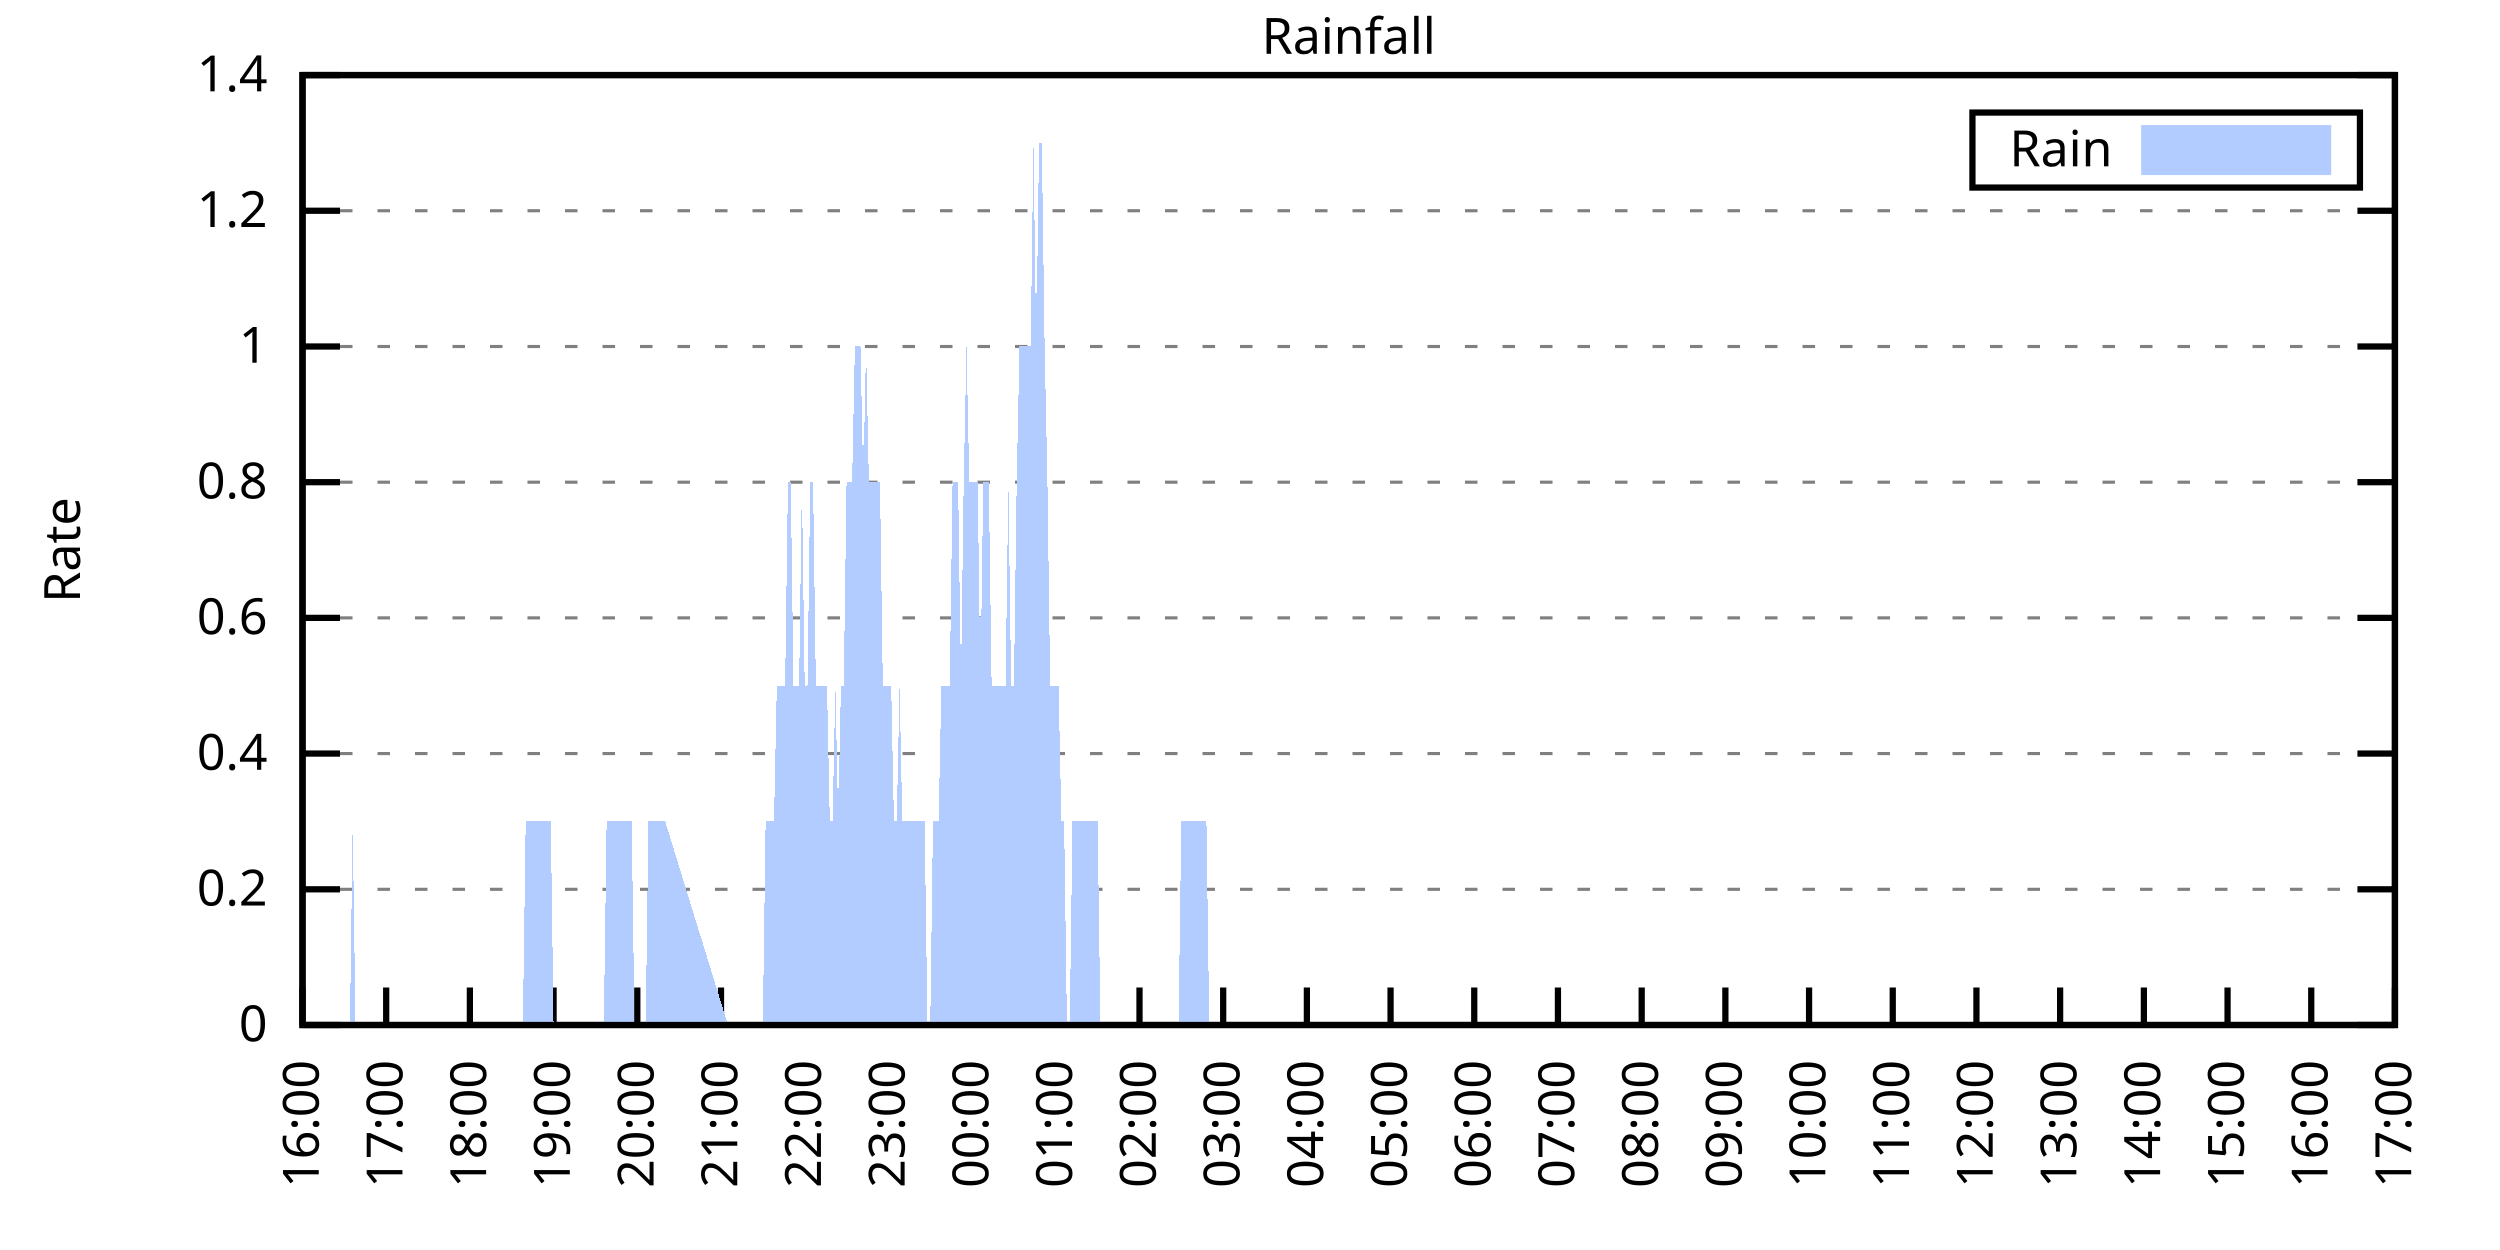
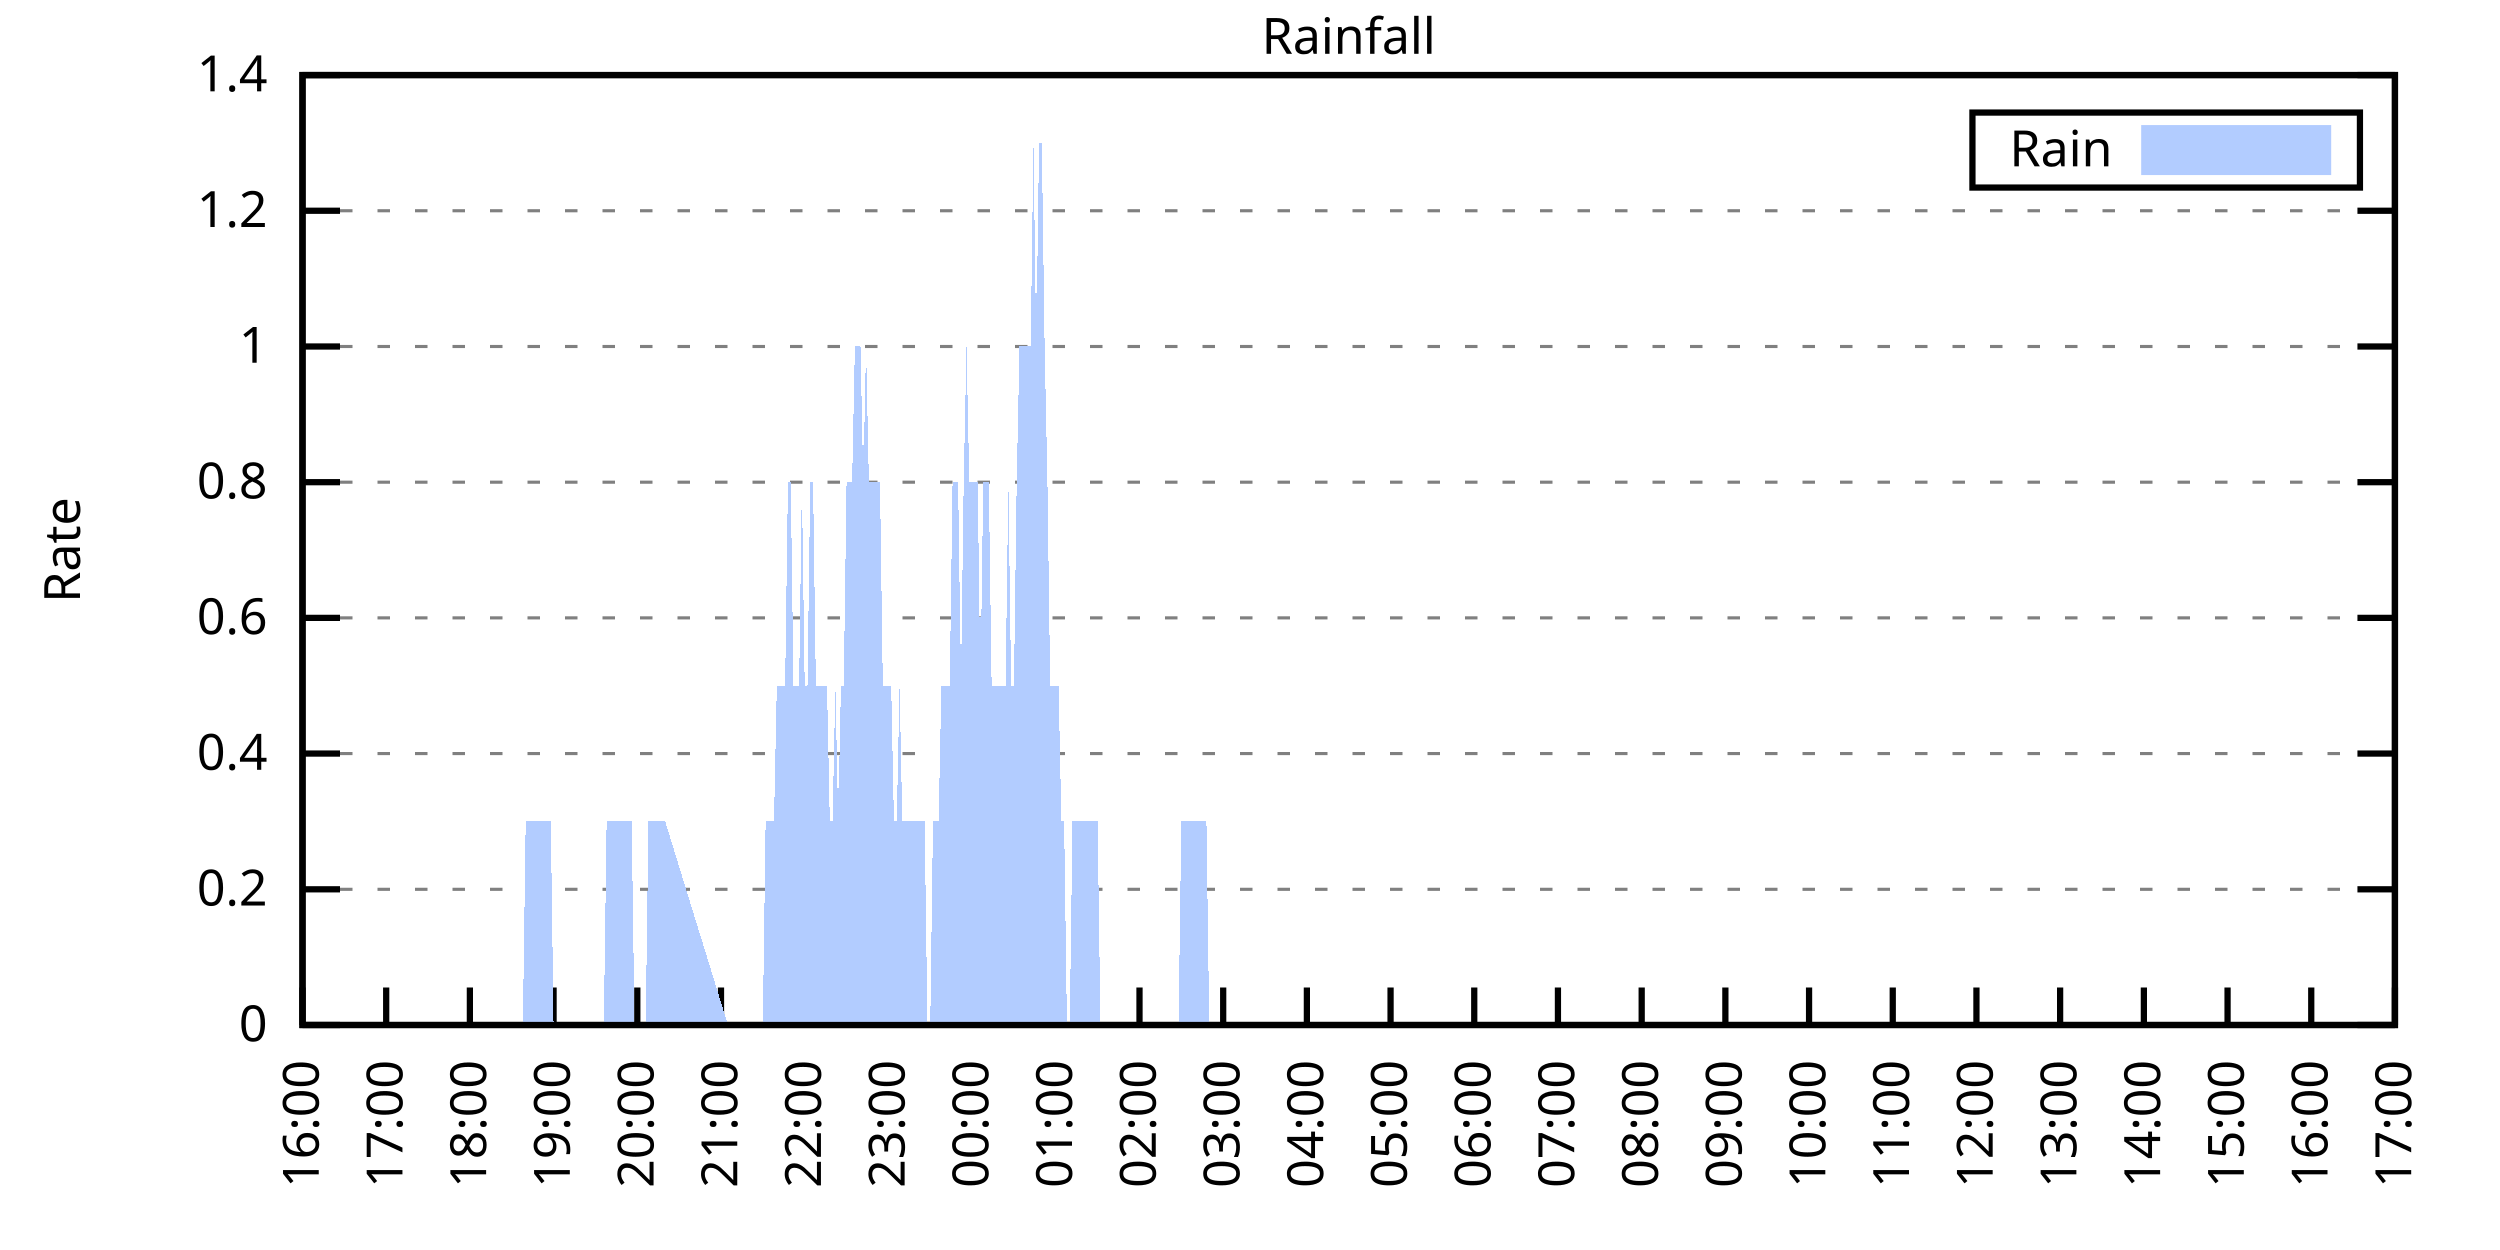
<svg xmlns="http://www.w3.org/2000/svg" xmlns:xlink="http://www.w3.org/1999/xlink" width="400" height="200" viewBox="0 0 400 200">
  <g id="gnuplot_canvas">
    <rect x="0" y="0" width="400" height="200" fill="none" />
    <defs>
      <circle id="gpDot" r="0.5" stroke-width="0.5" stroke="currentColor" />
      <path id="gpPt0" stroke-width="0.333" stroke="currentColor" d="M-1,0 h2 M0,-1 v2" />
      <path id="gpPt1" stroke-width="0.333" stroke="currentColor" d="M-1,-1 L1,1 M1,-1 L-1,1" />
      <path id="gpPt2" stroke-width="0.333" stroke="currentColor" d="M-1,0 L1,0 M0,-1 L0,1 M-1,-1 L1,1 M-1,1 L1,-1" />
      <rect id="gpPt3" stroke-width="0.333" stroke="currentColor" x="-1" y="-1" width="2" height="2" />
      <rect id="gpPt4" stroke-width="0.333" stroke="currentColor" fill="currentColor" x="-1" y="-1" width="2" height="2" />
      <circle id="gpPt5" stroke-width="0.333" stroke="currentColor" cx="0" cy="0" r="1" />
      <use xlink:href="#gpPt5" id="gpPt6" fill="currentColor" stroke="none" />
      <path id="gpPt7" stroke-width="0.333" stroke="currentColor" d="M0,-1.33 L-1.33,0.67 L1.33,0.67 z" />
      <use xlink:href="#gpPt7" id="gpPt8" fill="currentColor" stroke="none" />
      <use xlink:href="#gpPt7" id="gpPt9" stroke="currentColor" transform="rotate(180)" />
      <use xlink:href="#gpPt9" id="gpPt10" fill="currentColor" stroke="none" />
      <use xlink:href="#gpPt3" id="gpPt11" stroke="currentColor" transform="rotate(45)" />
      <use xlink:href="#gpPt11" id="gpPt12" fill="currentColor" stroke="none" />
      <path id="gpPt13" stroke-width="0.333" stroke="currentColor" d="M0,1.330 L1.265,0.411 L0.782,-1.067 L-0.782,-1.076 L-1.265,0.411 z" />
      <use xlink:href="#gpPt13" id="gpPt14" fill="currentColor" stroke="none" />
      <filter id="textbox" filterUnits="objectBoundingBox" x="0" y="0" height="1" width="1">
        <feFlood flood-color="white" flood-opacity="1" result="bgnd" />
        <feComposite in="SourceGraphic" in2="bgnd" operator="atop" />
      </filter>
      <filter id="greybox" filterUnits="objectBoundingBox" x="0" y="0" height="1" width="1">
        <feFlood flood-color="lightgrey" flood-opacity="1" result="grey" />
        <feComposite in="SourceGraphic" in2="grey" operator="atop" />
      </filter>
    </defs>
    <g fill="none" color="white" stroke="currentColor" stroke-width="1.00" stroke-linecap="butt" stroke-linejoin="miter">
</g>
    <g fill="none" color="black" stroke="currentColor" stroke-width="1.00" stroke-linecap="butt" stroke-linejoin="miter">
      <g stroke="none" shape-rendering="crispEdges">
        <polygon fill="rgb(255, 255, 255)" points="48.40,164.00 383.18,164.00 383.18,12.02 48.40,12.02 " />
      </g>
    </g>
    <g fill="none" color="black" stroke="currentColor" stroke-width="1.00" stroke-linecap="butt" stroke-linejoin="miter">
</g>
    <g fill="none" color="black" stroke="black" stroke-width="0.50" stroke-linecap="butt" stroke-linejoin="miter">
</g>
    <g fill="none" color="gray" stroke="currentColor" stroke-width="0.50" stroke-linecap="butt" stroke-linejoin="miter">
      <path stroke="gray" stroke-dasharray="2,4" class="gridline" d="M48.40,164.00 L383.19,164.00  " />
    </g>
    <g fill="none" color="gray" stroke="gray" stroke-width="1.00" stroke-linecap="butt" stroke-linejoin="miter">
</g>
    <g fill="none" color="black" stroke="currentColor" stroke-width="1.00" stroke-linecap="butt" stroke-linejoin="miter">
      <path stroke="black" d="M48.40,164.00 L54.40,164.00 M383.19,164.00 L377.19,164.00  " />
      <g transform="translate(42.80,166.60)" stroke="none" fill="black" font-family="Sans" font-size="8.00" text-anchor="end">
        <text>
          <tspan font-family="Sans"> 0</tspan>
        </text>
      </g>
    </g>
    <g fill="none" color="black" stroke="currentColor" stroke-width="1.00" stroke-linecap="butt" stroke-linejoin="miter">
</g>
    <g fill="none" color="black" stroke="black" stroke-width="0.50" stroke-linecap="butt" stroke-linejoin="miter">
</g>
    <g fill="none" color="gray" stroke="currentColor" stroke-width="0.50" stroke-linecap="butt" stroke-linejoin="miter">
      <path stroke="gray" stroke-dasharray="2,4" class="gridline" d="M48.40,142.29 L383.19,142.29  " />
    </g>
    <g fill="none" color="gray" stroke="gray" stroke-width="1.00" stroke-linecap="butt" stroke-linejoin="miter">
</g>
    <g fill="none" color="black" stroke="currentColor" stroke-width="1.00" stroke-linecap="butt" stroke-linejoin="miter">
      <path stroke="black" d="M48.40,142.29 L54.40,142.29 M383.19,142.29 L377.19,142.29  " />
      <g transform="translate(42.80,144.89)" stroke="none" fill="black" font-family="Sans" font-size="8.00" text-anchor="end">
        <text>
          <tspan font-family="Sans"> 0.2</tspan>
        </text>
      </g>
    </g>
    <g fill="none" color="black" stroke="currentColor" stroke-width="1.00" stroke-linecap="butt" stroke-linejoin="miter">
</g>
    <g fill="none" color="black" stroke="black" stroke-width="0.50" stroke-linecap="butt" stroke-linejoin="miter">
</g>
    <g fill="none" color="gray" stroke="currentColor" stroke-width="0.50" stroke-linecap="butt" stroke-linejoin="miter">
      <path stroke="gray" stroke-dasharray="2,4" class="gridline" d="M48.40,120.57 L383.19,120.57  " />
    </g>
    <g fill="none" color="gray" stroke="gray" stroke-width="1.00" stroke-linecap="butt" stroke-linejoin="miter">
</g>
    <g fill="none" color="black" stroke="currentColor" stroke-width="1.00" stroke-linecap="butt" stroke-linejoin="miter">
      <path stroke="black" d="M48.40,120.57 L54.40,120.57 M383.19,120.57 L377.19,120.57  " />
      <g transform="translate(42.80,123.17)" stroke="none" fill="black" font-family="Sans" font-size="8.00" text-anchor="end">
        <text>
          <tspan font-family="Sans"> 0.4</tspan>
        </text>
      </g>
    </g>
    <g fill="none" color="black" stroke="currentColor" stroke-width="1.00" stroke-linecap="butt" stroke-linejoin="miter">
</g>
    <g fill="none" color="black" stroke="black" stroke-width="0.50" stroke-linecap="butt" stroke-linejoin="miter">
</g>
    <g fill="none" color="gray" stroke="currentColor" stroke-width="0.50" stroke-linecap="butt" stroke-linejoin="miter">
      <path stroke="gray" stroke-dasharray="2,4" class="gridline" d="M48.40,98.86 L383.19,98.86  " />
    </g>
    <g fill="none" color="gray" stroke="gray" stroke-width="1.00" stroke-linecap="butt" stroke-linejoin="miter">
</g>
    <g fill="none" color="black" stroke="currentColor" stroke-width="1.00" stroke-linecap="butt" stroke-linejoin="miter">
      <path stroke="black" d="M48.40,98.86 L54.40,98.86 M383.19,98.86 L377.19,98.86  " />
      <g transform="translate(42.80,101.46)" stroke="none" fill="black" font-family="Sans" font-size="8.00" text-anchor="end">
        <text>
          <tspan font-family="Sans"> 0.6</tspan>
        </text>
      </g>
    </g>
    <g fill="none" color="black" stroke="currentColor" stroke-width="1.00" stroke-linecap="butt" stroke-linejoin="miter">
</g>
    <g fill="none" color="black" stroke="black" stroke-width="0.50" stroke-linecap="butt" stroke-linejoin="miter">
</g>
    <g fill="none" color="gray" stroke="currentColor" stroke-width="0.50" stroke-linecap="butt" stroke-linejoin="miter">
      <path stroke="gray" stroke-dasharray="2,4" class="gridline" d="M48.40,77.15 L383.19,77.15  " />
    </g>
    <g fill="none" color="gray" stroke="gray" stroke-width="1.00" stroke-linecap="butt" stroke-linejoin="miter">
</g>
    <g fill="none" color="black" stroke="currentColor" stroke-width="1.00" stroke-linecap="butt" stroke-linejoin="miter">
      <path stroke="black" d="M48.40,77.15 L54.40,77.15 M383.19,77.15 L377.19,77.15  " />
      <g transform="translate(42.80,79.75)" stroke="none" fill="black" font-family="Sans" font-size="8.00" text-anchor="end">
        <text>
          <tspan font-family="Sans"> 0.8</tspan>
        </text>
      </g>
    </g>
    <g fill="none" color="black" stroke="currentColor" stroke-width="1.00" stroke-linecap="butt" stroke-linejoin="miter">
</g>
    <g fill="none" color="black" stroke="black" stroke-width="0.50" stroke-linecap="butt" stroke-linejoin="miter">
</g>
    <g fill="none" color="gray" stroke="currentColor" stroke-width="0.50" stroke-linecap="butt" stroke-linejoin="miter">
      <path stroke="gray" stroke-dasharray="2,4" class="gridline" d="M48.40,55.44 L383.19,55.44  " />
    </g>
    <g fill="none" color="gray" stroke="gray" stroke-width="1.00" stroke-linecap="butt" stroke-linejoin="miter">
</g>
    <g fill="none" color="black" stroke="currentColor" stroke-width="1.00" stroke-linecap="butt" stroke-linejoin="miter">
      <path stroke="black" d="M48.40,55.44 L54.40,55.44 M383.19,55.44 L377.19,55.44  " />
      <g transform="translate(42.80,58.04)" stroke="none" fill="black" font-family="Sans" font-size="8.00" text-anchor="end">
        <text>
          <tspan font-family="Sans"> 1</tspan>
        </text>
      </g>
    </g>
    <g fill="none" color="black" stroke="currentColor" stroke-width="1.00" stroke-linecap="butt" stroke-linejoin="miter">
</g>
    <g fill="none" color="black" stroke="black" stroke-width="0.50" stroke-linecap="butt" stroke-linejoin="miter">
</g>
    <g fill="none" color="gray" stroke="currentColor" stroke-width="0.50" stroke-linecap="butt" stroke-linejoin="miter">
      <path stroke="gray" stroke-dasharray="2,4" class="gridline" d="M48.40,33.72 L383.19,33.72  " />
    </g>
    <g fill="none" color="gray" stroke="gray" stroke-width="1.00" stroke-linecap="butt" stroke-linejoin="miter">
</g>
    <g fill="none" color="black" stroke="currentColor" stroke-width="1.00" stroke-linecap="butt" stroke-linejoin="miter">
      <path stroke="black" d="M48.40,33.72 L54.40,33.72 M383.19,33.72 L377.19,33.72  " />
      <g transform="translate(42.80,36.32)" stroke="none" fill="black" font-family="Sans" font-size="8.00" text-anchor="end">
        <text>
          <tspan font-family="Sans"> 1.2</tspan>
        </text>
      </g>
    </g>
    <g fill="none" color="black" stroke="currentColor" stroke-width="1.00" stroke-linecap="butt" stroke-linejoin="miter">
</g>
    <g fill="none" color="black" stroke="black" stroke-width="0.50" stroke-linecap="butt" stroke-linejoin="miter">
</g>
    <g fill="none" color="gray" stroke="currentColor" stroke-width="0.50" stroke-linecap="butt" stroke-linejoin="miter">
      <path stroke="gray" stroke-dasharray="2,4" class="gridline" d="M48.40,12.01 L383.19,12.01  " />
    </g>
    <g fill="none" color="gray" stroke="gray" stroke-width="1.00" stroke-linecap="butt" stroke-linejoin="miter">
</g>
    <g fill="none" color="black" stroke="currentColor" stroke-width="1.00" stroke-linecap="butt" stroke-linejoin="miter">
      <path stroke="black" d="M48.40,12.01 L54.40,12.01 M383.19,12.01 L377.19,12.01  " />
      <g transform="translate(42.80,14.61)" stroke="none" fill="black" font-family="Sans" font-size="8.00" text-anchor="end">
        <text>
          <tspan font-family="Sans"> 1.4</tspan>
        </text>
      </g>
    </g>
    <g fill="none" color="black" stroke="currentColor" stroke-width="1.00" stroke-linecap="butt" stroke-linejoin="miter">
      <path stroke="black" d="M48.40,164.00 L48.40,158.00  " />
      <g transform="translate(51.00,169.60) rotate(270.00)" stroke="none" fill="black" font-family="Sans" font-size="8.00" text-anchor="end">
        <text>
          <tspan font-family="Sans">16:00</tspan>
        </text>
      </g>
    </g>
    <g fill="none" color="black" stroke="currentColor" stroke-width="1.00" stroke-linecap="butt" stroke-linejoin="miter">
      <path stroke="black" d="M61.79,164.00 L61.79,158.00  " />
      <g transform="translate(64.39,169.60) rotate(270.00)" stroke="none" fill="black" font-family="Sans" font-size="8.00" text-anchor="end">
        <text>
          <tspan font-family="Sans">17:00</tspan>
        </text>
      </g>
    </g>
    <g fill="none" color="black" stroke="currentColor" stroke-width="1.00" stroke-linecap="butt" stroke-linejoin="miter">
      <path stroke="black" d="M75.18,164.00 L75.18,158.00  " />
      <g transform="translate(77.78,169.60) rotate(270.00)" stroke="none" fill="black" font-family="Sans" font-size="8.00" text-anchor="end">
        <text>
          <tspan font-family="Sans">18:00</tspan>
        </text>
      </g>
    </g>
    <g fill="none" color="black" stroke="currentColor" stroke-width="1.00" stroke-linecap="butt" stroke-linejoin="miter">
      <path stroke="black" d="M88.57,164.00 L88.57,158.00  " />
      <g transform="translate(91.17,169.60) rotate(270.00)" stroke="none" fill="black" font-family="Sans" font-size="8.00" text-anchor="end">
        <text>
          <tspan font-family="Sans">19:00</tspan>
        </text>
      </g>
    </g>
    <g fill="none" color="black" stroke="currentColor" stroke-width="1.00" stroke-linecap="butt" stroke-linejoin="miter">
      <path stroke="black" d="M101.97,164.00 L101.97,158.00  " />
      <g transform="translate(104.57,169.60) rotate(270.00)" stroke="none" fill="black" font-family="Sans" font-size="8.00" text-anchor="end">
        <text>
          <tspan font-family="Sans">20:00</tspan>
        </text>
      </g>
    </g>
    <g fill="none" color="black" stroke="currentColor" stroke-width="1.00" stroke-linecap="butt" stroke-linejoin="miter">
      <path stroke="black" d="M115.36,164.00 L115.36,158.00  " />
      <g transform="translate(117.96,169.60) rotate(270.00)" stroke="none" fill="black" font-family="Sans" font-size="8.00" text-anchor="end">
        <text>
          <tspan font-family="Sans">21:00</tspan>
        </text>
      </g>
    </g>
    <g fill="none" color="black" stroke="currentColor" stroke-width="1.00" stroke-linecap="butt" stroke-linejoin="miter">
      <path stroke="black" d="M128.75,164.00 L128.75,158.00  " />
      <g transform="translate(131.35,169.60) rotate(270.00)" stroke="none" fill="black" font-family="Sans" font-size="8.00" text-anchor="end">
        <text>
          <tspan font-family="Sans">22:00</tspan>
        </text>
      </g>
    </g>
    <g fill="none" color="black" stroke="currentColor" stroke-width="1.00" stroke-linecap="butt" stroke-linejoin="miter">
      <path stroke="black" d="M142.14,164.00 L142.14,158.00  " />
      <g transform="translate(144.74,169.60) rotate(270.00)" stroke="none" fill="black" font-family="Sans" font-size="8.00" text-anchor="end">
        <text>
          <tspan font-family="Sans">23:00</tspan>
        </text>
      </g>
    </g>
    <g fill="none" color="black" stroke="currentColor" stroke-width="1.00" stroke-linecap="butt" stroke-linejoin="miter">
      <path stroke="black" d="M155.53,164.00 L155.53,158.00  " />
      <g transform="translate(158.13,169.60) rotate(270.00)" stroke="none" fill="black" font-family="Sans" font-size="8.00" text-anchor="end">
        <text>
          <tspan font-family="Sans">00:00</tspan>
        </text>
      </g>
    </g>
    <g fill="none" color="black" stroke="currentColor" stroke-width="1.00" stroke-linecap="butt" stroke-linejoin="miter">
      <path stroke="black" d="M168.92,164.00 L168.92,158.00  " />
      <g transform="translate(171.52,169.60) rotate(270.00)" stroke="none" fill="black" font-family="Sans" font-size="8.00" text-anchor="end">
        <text>
          <tspan font-family="Sans">01:00</tspan>
        </text>
      </g>
    </g>
    <g fill="none" color="black" stroke="currentColor" stroke-width="1.00" stroke-linecap="butt" stroke-linejoin="miter">
      <path stroke="black" d="M182.32,164.00 L182.32,158.00  " />
      <g transform="translate(184.92,169.60) rotate(270.00)" stroke="none" fill="black" font-family="Sans" font-size="8.00" text-anchor="end">
        <text>
          <tspan font-family="Sans">02:00</tspan>
        </text>
      </g>
    </g>
    <g fill="none" color="black" stroke="currentColor" stroke-width="1.00" stroke-linecap="butt" stroke-linejoin="miter">
      <path stroke="black" d="M195.71,164.00 L195.71,158.00  " />
      <g transform="translate(198.31,169.60) rotate(270.00)" stroke="none" fill="black" font-family="Sans" font-size="8.00" text-anchor="end">
        <text>
          <tspan font-family="Sans">03:00</tspan>
        </text>
      </g>
    </g>
    <g fill="none" color="black" stroke="currentColor" stroke-width="1.00" stroke-linecap="butt" stroke-linejoin="miter">
      <path stroke="black" d="M209.10,164.00 L209.10,158.00  " />
      <g transform="translate(211.70,169.60) rotate(270.00)" stroke="none" fill="black" font-family="Sans" font-size="8.00" text-anchor="end">
        <text>
          <tspan font-family="Sans">04:00</tspan>
        </text>
      </g>
    </g>
    <g fill="none" color="black" stroke="currentColor" stroke-width="1.00" stroke-linecap="butt" stroke-linejoin="miter">
      <path stroke="black" d="M222.49,164.00 L222.49,158.00  " />
      <g transform="translate(225.09,169.60) rotate(270.00)" stroke="none" fill="black" font-family="Sans" font-size="8.00" text-anchor="end">
        <text>
          <tspan font-family="Sans">05:00</tspan>
        </text>
      </g>
    </g>
    <g fill="none" color="black" stroke="currentColor" stroke-width="1.00" stroke-linecap="butt" stroke-linejoin="miter">
      <path stroke="black" d="M235.88,164.00 L235.88,158.00  " />
      <g transform="translate(238.48,169.60) rotate(270.00)" stroke="none" fill="black" font-family="Sans" font-size="8.00" text-anchor="end">
        <text>
          <tspan font-family="Sans">06:00</tspan>
        </text>
      </g>
    </g>
    <g fill="none" color="black" stroke="currentColor" stroke-width="1.00" stroke-linecap="butt" stroke-linejoin="miter">
      <path stroke="black" d="M249.27,164.00 L249.27,158.00  " />
      <g transform="translate(251.87,169.60) rotate(270.00)" stroke="none" fill="black" font-family="Sans" font-size="8.00" text-anchor="end">
        <text>
          <tspan font-family="Sans">07:00</tspan>
        </text>
      </g>
    </g>
    <g fill="none" color="black" stroke="currentColor" stroke-width="1.00" stroke-linecap="butt" stroke-linejoin="miter">
      <path stroke="black" d="M262.67,164.00 L262.67,158.00  " />
      <g transform="translate(265.27,169.60) rotate(270.00)" stroke="none" fill="black" font-family="Sans" font-size="8.00" text-anchor="end">
        <text>
          <tspan font-family="Sans">08:00</tspan>
        </text>
      </g>
    </g>
    <g fill="none" color="black" stroke="currentColor" stroke-width="1.00" stroke-linecap="butt" stroke-linejoin="miter">
      <path stroke="black" d="M276.06,164.00 L276.06,158.00  " />
      <g transform="translate(278.66,169.60) rotate(270.00)" stroke="none" fill="black" font-family="Sans" font-size="8.00" text-anchor="end">
        <text>
          <tspan font-family="Sans">09:00</tspan>
        </text>
      </g>
    </g>
    <g fill="none" color="black" stroke="currentColor" stroke-width="1.00" stroke-linecap="butt" stroke-linejoin="miter">
      <path stroke="black" d="M289.45,164.00 L289.45,158.00  " />
      <g transform="translate(292.05,169.60) rotate(270.00)" stroke="none" fill="black" font-family="Sans" font-size="8.00" text-anchor="end">
        <text>
          <tspan font-family="Sans">10:00</tspan>
        </text>
      </g>
    </g>
    <g fill="none" color="black" stroke="currentColor" stroke-width="1.00" stroke-linecap="butt" stroke-linejoin="miter">
      <path stroke="black" d="M302.84,164.00 L302.84,158.00  " />
      <g transform="translate(305.44,169.60) rotate(270.00)" stroke="none" fill="black" font-family="Sans" font-size="8.00" text-anchor="end">
        <text>
          <tspan font-family="Sans">11:00</tspan>
        </text>
      </g>
    </g>
    <g fill="none" color="black" stroke="currentColor" stroke-width="1.00" stroke-linecap="butt" stroke-linejoin="miter">
      <path stroke="black" d="M316.23,164.00 L316.23,158.00  " />
      <g transform="translate(318.83,169.60) rotate(270.00)" stroke="none" fill="black" font-family="Sans" font-size="8.00" text-anchor="end">
        <text>
          <tspan font-family="Sans">12:00</tspan>
        </text>
      </g>
    </g>
    <g fill="none" color="black" stroke="currentColor" stroke-width="1.00" stroke-linecap="butt" stroke-linejoin="miter">
      <path stroke="black" d="M329.62,164.00 L329.62,158.00  " />
      <g transform="translate(332.22,169.60) rotate(270.00)" stroke="none" fill="black" font-family="Sans" font-size="8.00" text-anchor="end">
        <text>
          <tspan font-family="Sans">13:00</tspan>
        </text>
      </g>
    </g>
    <g fill="none" color="black" stroke="currentColor" stroke-width="1.00" stroke-linecap="butt" stroke-linejoin="miter">
      <path stroke="black" d="M343.02,164.00 L343.02,158.00  " />
      <g transform="translate(345.62,169.60) rotate(270.00)" stroke="none" fill="black" font-family="Sans" font-size="8.00" text-anchor="end">
        <text>
          <tspan font-family="Sans">14:00</tspan>
        </text>
      </g>
    </g>
    <g fill="none" color="black" stroke="currentColor" stroke-width="1.00" stroke-linecap="butt" stroke-linejoin="miter">
      <path stroke="black" d="M356.41,164.00 L356.41,158.00  " />
      <g transform="translate(359.01,169.60) rotate(270.00)" stroke="none" fill="black" font-family="Sans" font-size="8.00" text-anchor="end">
        <text>
          <tspan font-family="Sans">15:00</tspan>
        </text>
      </g>
    </g>
    <g fill="none" color="black" stroke="currentColor" stroke-width="1.00" stroke-linecap="butt" stroke-linejoin="miter">
      <path stroke="black" d="M369.80,164.00 L369.80,158.00  " />
      <g transform="translate(372.40,169.60) rotate(270.00)" stroke="none" fill="black" font-family="Sans" font-size="8.00" text-anchor="end">
        <text>
          <tspan font-family="Sans">16:00</tspan>
        </text>
      </g>
    </g>
    <g fill="none" color="black" stroke="currentColor" stroke-width="1.00" stroke-linecap="butt" stroke-linejoin="miter">
      <path stroke="black" d="M383.19,164.00 L383.19,158.00  " />
      <g transform="translate(385.79,169.60) rotate(270.00)" stroke="none" fill="black" font-family="Sans" font-size="8.00" text-anchor="end">
        <text>
          <tspan font-family="Sans">17:00</tspan>
        </text>
      </g>
    </g>
    <g fill="none" color="black" stroke="currentColor" stroke-width="1.00" stroke-linecap="butt" stroke-linejoin="miter">
</g>
    <g fill="none" color="black" stroke="currentColor" stroke-width="1.00" stroke-linecap="butt" stroke-linejoin="miter">
      <path stroke="black" d="M48.40,12.01 L48.40,164.00 L383.19,164.00 L383.19,12.01 L48.40,12.01 Z  " />
    </g>
    <g fill="none" color="black" stroke="currentColor" stroke-width="1.00" stroke-linecap="butt" stroke-linejoin="miter">
</g>
    <g fill="none" color="black" stroke="currentColor" stroke-width="1.00" stroke-linecap="butt" stroke-linejoin="miter">
      <path stroke="black" d="M315.59,30.01 L315.59,18.01 L377.59,18.01 L377.59,30.01 L315.59,30.01 Z  " />
    </g>
    <g id="Rainfall_plot_1">
      <g fill="none" color="white" stroke="black" stroke-width="2.00" stroke-linecap="butt" stroke-linejoin="miter">
</g>
      <g fill="none" color="black" stroke="currentColor" stroke-width="2.00" stroke-linecap="butt" stroke-linejoin="miter">
        <g transform="translate(337.99,26.61)" stroke="none" fill="black" font-family="Sans" font-size="8.00" text-anchor="end">
          <text>
            <tspan font-family="Sans">Rain</tspan>
          </text>
        </g>
      </g>
      <g fill="none" color="black" stroke="currentColor" stroke-width="2.00" stroke-linecap="butt" stroke-linejoin="miter">
        <g stroke="none" shape-rendering="crispEdges">
          <polygon fill="rgb(178, 204, 255)" points="343.59,27.01 371.99,27.01 371.99,21.01 343.59,21.01 " />
        </g>
        <path stroke="rgb(178, 204, 255)" d="M343.59,27.01 L371.99,27.01 L371.99,21.01 L343.59,21.01 L343.59,27.01 Z  " />
      </g>
      <g fill="none" color="black" stroke="currentColor" stroke-width="2.00" stroke-linecap="butt" stroke-linejoin="miter">
        <g stroke="none" shape-rendering="crispEdges">
-           <polygon fill="rgb(178, 204, 255)" points="51.97,164.00 52.42,164.00 52.86,164.00 53.31,164.00 53.76,164.00 54.20,164.00 54.65,164.00 54.87,164.00 55.10,164.00 55.54,164.00 55.99,164.00 56.43,131.43 56.88,164.00 57.33,164.00 57.77,164.00 58.22,164.00 58.67,164.00 59.11,164.00 59.56,164.00 60.01,164.00 60.45,164.00 60.90,164.00 61.35,164.00 61.79,164.00 62.24,164.00 62.68,164.00 63.13,164.00 63.58,164.00 64.02,164.00 64.47,164.00 64.92,164.00 65.36,164.00 65.81,164.00 66.26,164.00 66.70,164.00 67.15,164.00 67.59,164.00 68.04,164.00 68.49,164.00 68.93,164.00 69.38,164.00 69.83,164.00 70.27,164.00 70.72,164.00 71.17,164.00 71.61,164.00 72.06,164.00 72.50,164.00 72.95,164.00 73.40,164.00 73.84,164.00 74.29,164.00 74.74,164.00 75.18,164.00 75.63,164.00 76.08,164.00 76.52,164.00 76.97,164.00 77.42,164.00 77.86,164.00 78.31,164.00 78.75,164.00 79.20,164.00 79.65,164.00 80.09,164.00 80.54,164.00 80.99,164.00 81.43,164.00 81.88,164.00 82.33,164.00 82.77,164.00 83.22,164.00 83.66,164.00 84.11,131.43 84.56,131.43 85.00,131.43 85.45,131.43 85.90,131.43 86.34,131.43 86.79,131.43 87.24,131.43 87.68,131.43 88.13,131.43 88.57,164.00 89.02,164.00 89.47,164.00 89.91,164.00 90.36,164.00 90.81,164.00 91.25,164.00 91.70,164.00 92.15,164.00 92.59,164.00 93.04,164.00 93.49,164.00 93.93,164.00 94.38,164.00 94.82,164.00 95.27,164.00 95.72,164.00 96.16,164.00 96.61,164.00 97.06,131.43 97.50,131.43 97.95,131.43 98.40,131.43 98.84,131.43 99.29,131.43 99.73,131.43 100.18,131.43 100.63,131.43 101.07,131.43 101.52,164.00 101.97,164.00 102.41,164.00 102.86,164.00 103.31,164.00 103.75,131.43 104.20,131.43 104.64,131.43 105.09,131.43 105.54,131.43 105.98,131.43 106.43,131.43 116.47,164.00 116.70,164.00 117.14,164.00 117.59,164.00 118.04,164.00 118.48,164.00 118.93,164.00 119.38,164.00 119.82,164.00 120.27,164.00 120.71,164.00 121.16,164.00 121.61,164.00 122.05,164.00 122.50,131.43 122.95,131.43 123.39,131.43 123.84,131.43 124.29,109.72 124.73,109.72 125.18,109.72 125.62,109.72 126.07,77.15 126.52,77.15 126.96,109.72 127.41,109.72 127.86,109.72 128.30,77.15 128.75,109.72 129.20,109.72 129.64,77.15 130.09,77.15 130.54,109.72 130.98,109.72 131.43,109.72 131.87,109.72 132.32,109.72 132.77,131.43 133.21,131.43 133.66,109.72 134.11,131.43 134.55,109.72 135.00,109.72 135.45,77.15 135.89,77.15 136.34,77.15 136.78,55.44 137.23,55.44 137.68,55.44 138.12,77.15 138.57,55.44 139.02,77.15 139.46,77.15 139.91,77.15 140.36,77.15 140.80,77.15 141.25,109.72 141.69,109.72 142.14,109.72 142.59,109.72 143.03,131.43 143.48,131.43 143.93,109.72 144.37,131.43 144.82,131.43 145.27,131.43 145.71,131.43 146.16,131.43 146.61,131.43 147.05,131.43 147.50,131.43 147.94,131.43 148.39,164.00 148.84,164.00 149.28,131.43 149.73,131.43 150.18,131.43 150.62,109.72 151.07,109.72 151.52,109.72 151.96,109.72 152.41,77.15 152.85,77.15 153.30,77.15 153.75,109.72 154.19,77.15 154.64,55.44 155.09,77.15 155.53,77.15 155.98,77.15 156.43,77.15 156.87,109.72 157.32,77.15 157.76,77.15 158.21,77.15 158.66,109.72 159.10,109.72 159.55,109.72 160.00,109.72 160.44,109.72 160.89,109.72 161.34,77.15 161.78,109.72 162.23,109.72 162.67,77.15 163.12,55.44 163.57,55.44 164.01,55.44 164.46,55.44 164.91,55.44 165.35,22.87 165.80,55.44 166.25,22.87 166.69,22.87 167.14,55.44 167.59,77.15 168.03,109.72 168.48,109.72 168.92,109.72 169.37,109.72 169.82,131.43 170.26,131.43 170.71,164.00 171.16,164.00 171.60,131.43 172.05,131.43 172.50,131.43 172.94,131.43 173.39,131.43 173.83,131.43 174.28,131.43 174.73,131.43 175.17,131.43 175.62,131.43 176.07,164.00 176.51,164.00 176.96,164.00 177.41,164.00 177.85,164.00 178.30,164.00 178.74,164.00 179.19,164.00 179.64,164.00 180.08,164.00 180.53,164.00 180.98,164.00 181.42,164.00 181.87,164.00 182.32,164.00 182.76,164.00 183.21,164.00 183.66,164.00 184.10,164.00 184.55,164.00 184.99,164.00 185.44,164.00 185.89,164.00 186.33,164.00 186.78,164.00 187.23,164.00 187.67,164.00 188.12,164.00 188.57,164.00 189.01,131.43 189.46,131.43 189.90,131.43 190.35,131.43 190.80,131.43 191.24,131.43 191.69,131.43 192.14,131.43 192.58,131.43 193.03,131.43 193.48,164.00 193.92,164.00 194.37,164.00 194.81,164.00 195.26,164.00 195.71,164.00 196.15,164.00 196.60,164.00 197.05,164.00 197.49,164.00 197.94,164.00 198.39,164.00 198.83,164.00 199.28,164.00 199.73,164.00 200.17,164.00 200.62,164.00 201.06,164.00 201.51,164.00 201.96,164.00 202.40,164.00 202.85,164.00 203.30,164.00 203.74,164.00 204.19,164.00 204.64,164.00 205.08,164.00 205.53,164.00 205.97,164.00 206.42,164.00 206.87,164.00 207.31,164.00 207.76,164.00 208.21,164.00 208.65,164.00 209.10,164.00 209.55,164.00 209.99,164.00 210.44,164.00 210.88,164.00 211.33,164.00 211.78,164.00 212.22,164.00 212.67,164.00 213.12,164.00 213.56,164.00 214.01,164.00 214.46,164.00 214.90,164.00 215.35,164.00 215.80,164.00 216.24,164.00 216.69,164.00 217.13,164.00 217.58,164.00 218.03,164.00 218.47,164.00 218.92,164.00 219.37,164.00 219.81,164.00 220.26,164.00 220.71,164.00 221.15,164.00 221.60,164.00 222.04,164.00 222.49,164.00 222.94,164.00 223.38,164.00 223.83,164.00 224.28,164.00 224.72,164.00 225.17,164.00 225.62,164.00 226.06,164.00 226.51,164.00 226.95,164.00 227.40,164.00 227.85,164.00 228.29,164.00 228.74,164.00 229.19,164.00 229.63,164.00 230.08,164.00 230.53,164.00 230.97,164.00 231.42,164.00 231.86,164.00 232.31,164.00 232.76,164.00 233.20,164.00 233.65,164.00 234.10,164.00 234.54,164.00 234.99,164.00 235.44,164.00 235.88,164.00 236.33,164.00 236.78,164.00 237.22,164.00 237.67,164.00 238.11,164.00 238.56,164.00 239.01,164.00 239.45,164.00 239.90,164.00 240.35,164.00 240.79,164.00 241.24,164.00 241.69,164.00 242.13,164.00 242.58,164.00 243.02,164.00 243.47,164.00 243.92,164.00 244.36,164.00 244.81,164.00 245.26,164.00 245.70,164.00 246.15,164.00 246.60,164.00 247.04,164.00 247.49,164.00 247.93,164.00 248.38,164.00 248.83,164.00 249.27,164.00 249.72,164.00 250.17,164.00 250.61,164.00 251.06,164.00 251.51,164.00 251.95,164.00 252.40,164.00 252.85,164.00 253.29,164.00 253.74,164.00 254.18,164.00 254.63,164.00 255.08,164.00 255.52,164.00 255.97,164.00 256.42,164.00 256.86,164.00 257.31,164.00 257.76,164.00 258.20,164.00 258.65,164.00 259.09,164.00 259.54,164.00 259.99,164.00 260.43,164.00 260.88,164.00 261.33,164.00 261.77,164.00 262.22,164.00 262.67,164.00 263.11,164.00 263.56,164.00 264.00,164.00 264.45,164.00 264.90,164.00 265.34,164.00 265.79,164.00 266.24,164.00 266.68,164.00 267.13,164.00 267.58,164.00 268.02,164.00 268.47,164.00 268.92,164.00 269.36,164.00 269.81,164.00 270.25,164.00 270.70,164.00 271.15,164.00 271.59,164.00 272.04,164.00 272.49,164.00 272.93,164.00 273.38,164.00 273.83,164.00 274.27,164.00 274.72,164.00 275.16,164.00 275.61,164.00 276.06,164.00 276.50,164.00 276.95,164.00 277.40,164.00 277.84,164.00 278.29,164.00 278.74,164.00 279.18,164.00 279.63,164.00 280.07,164.00 280.52,164.00 280.97,164.00 281.41,164.00 281.86,164.00 282.31,164.00 282.75,164.00 283.20,164.00 283.65,164.00 284.09,164.00 284.54,164.00 284.98,164.00 285.43,164.00 285.88,164.00 286.32,164.00 286.77,164.00 287.22,164.00 287.66,164.00 288.11,164.00 288.56,164.00 289.00,164.00 289.45,164.00 289.90,164.00 290.34,164.00 290.79,164.00 291.23,164.00 291.68,164.00 292.13,164.00 292.57,164.00 293.02,164.00 293.47,164.00 293.91,164.00 294.36,164.00 294.81,164.00 295.25,164.00 295.70,164.00 296.14,164.00 296.59,164.00 297.04,164.00 297.48,164.00 297.93,164.00 298.38,164.00 298.82,164.00 299.27,164.00 299.72,164.00 300.16,164.00 300.61,164.00 301.05,164.00 301.50,164.00 301.95,164.00 302.39,164.00 302.84,164.00 303.29,164.00 303.73,164.00 304.18,164.00 304.63,164.00 305.07,164.00 305.52,164.00 305.97,164.00 306.41,164.00 306.86,164.00 307.30,164.00 307.75,164.00 308.20,164.00 308.64,164.00 309.09,164.00 309.54,164.00 309.98,164.00 310.43,164.00 310.88,164.00 311.32,164.00 311.77,164.00 312.21,164.00 312.66,164.00 313.11,164.00 313.55,164.00 314.00,164.00 314.45,164.00 314.89,164.00 315.34,164.00 315.79,164.00 316.23,164.00 316.68,164.00 317.12,164.00 317.57,164.00 318.02,164.00 318.46,164.00 318.91,164.00 319.36,164.00 319.80,164.00 320.25,164.00 320.70,164.00 321.14,164.00 321.59,164.00 322.04,164.00 322.48,164.00 322.93,164.00 323.37,164.00 323.82,164.00 324.27,164.00 324.71,164.00 325.16,164.00 325.61,164.00 326.05,164.00 326.50,164.00 326.95,164.00 327.39,164.00 327.84,164.00 328.28,164.00 328.73,164.00 329.18,164.00 329.62,164.00 330.07,164.00 330.52,164.00 330.96,164.00 331.41,164.00 331.86,164.00 332.30,164.00 332.75,164.00 333.19,164.00 333.64,164.00 334.09,164.00 334.53,164.00 334.98,164.00 335.43,164.00 335.87,164.00 336.32,164.00 336.77,164.00 337.21,164.00 337.66,164.00 338.10,164.00 338.55,164.00 339.00,164.00 339.44,164.00 339.89,164.00 340.34,164.00 340.78,164.00 341.23,164.00 341.68,164.00 342.12,164.00 342.57,164.00 343.02,164.00 343.46,164.00 343.91,164.00 344.35,164.00 344.80,164.00 345.25,164.00 345.69,164.00 346.14,164.00 346.59,164.00 347.03,164.00 347.48,164.00 347.93,164.00 348.37,164.00 348.82,164.00 349.26,164.00 349.71,164.00 350.16,164.00 350.60,164.00 351.05,164.00 351.50,164.00 351.94,164.00 352.39,164.00 352.84,164.00 353.28,164.00 353.73,164.00 354.17,164.00 354.62,164.00 355.07,164.00 355.51,164.00 355.96,164.00 356.41,164.00 356.85,164.00 357.30,164.00 357.75,164.00 358.19,164.00 358.64,164.00 359.09,164.00 359.53,164.00 359.98,164.00 360.42,164.00 360.87,164.00 361.32,164.00 361.76,164.00 362.21,164.00 362.66,164.00 363.10,164.00 363.55,164.00 364.00,164.00 364.44,164.00 364.89,164.00 365.33,164.00 365.78,164.00 366.23,164.00 366.67,164.00 367.12,164.00 367.57,164.00 368.01,164.00 368.46,164.00 368.91,164.00 369.35,164.00 369.80,164.00 370.24,164.00 370.69,164.00 371.14,164.00 371.58,164.00 372.03,164.00 372.48,164.00 372.92,164.00 372.92,164.00 51.97,164.00 " />
+           <polygon fill="rgb(178, 204, 255)" points="55.54,164.00 55.99,164.00 56.43,164.00 56.88,164.00 57.33,164.00 57.77,164.00 58.22,164.00 58.67,164.00 59.11,164.00 59.56,164.00 60.01,164.00 60.45,164.00 60.90,164.00 61.35,164.00 61.79,164.00 62.24,164.00 62.68,164.00 63.13,164.00 63.58,164.00 64.02,164.00 64.47,164.00 64.92,164.00 65.36,164.00 65.81,164.00 66.26,164.00 66.70,164.00 67.15,164.00 67.59,164.00 68.04,164.00 68.49,164.00 68.93,164.00 69.38,164.00 69.83,164.00 70.27,164.00 70.72,164.00 71.17,164.00 71.61,164.00 72.06,164.00 72.50,164.00 72.95,164.00 73.40,164.00 73.84,164.00 74.29,164.00 74.74,164.00 75.18,164.00 75.63,164.00 76.08,164.00 76.52,164.00 76.97,164.00 77.42,164.00 77.86,164.00 78.31,164.00 78.75,164.00 79.20,164.00 79.65,164.00 80.09,164.00 80.54,164.00 80.99,164.00 81.43,164.00 81.88,164.00 82.33,164.00 82.77,164.00 83.22,164.00 83.66,164.00 84.11,131.43 84.56,131.43 85.00,131.43 85.45,131.43 85.90,131.43 86.34,131.43 86.79,131.43 87.24,131.43 87.68,131.43 88.13,131.43 88.57,164.00 89.02,164.00 89.47,164.00 89.91,164.00 90.36,164.00 90.81,164.00 91.25,164.00 91.70,164.00 92.15,164.00 92.59,164.00 93.04,164.00 93.49,164.00 93.93,164.00 94.38,164.00 94.82,164.00 95.27,164.00 95.72,164.00 96.16,164.00 96.61,164.00 97.06,131.43 97.50,131.43 97.95,131.43 98.40,131.43 98.84,131.43 99.29,131.43 99.73,131.43 100.18,131.43 100.63,131.43 101.07,131.43 101.52,164.00 101.97,164.00 102.41,164.00 102.86,164.00 103.31,164.00 103.75,131.43 104.20,131.43 104.64,131.43 105.09,131.43 105.54,131.43 105.98,131.43 106.43,131.43 116.47,164.00 116.70,164.00 117.14,164.00 117.59,164.00 118.04,164.00 118.48,164.00 118.93,164.00 119.38,164.00 119.82,164.00 120.27,164.00 120.71,164.00 121.16,164.00 121.61,164.00 122.05,164.00 122.50,131.43 122.95,131.43 123.39,131.43 123.84,131.43 124.29,109.72 124.73,109.72 125.18,109.72 125.62,109.72 126.07,77.15 126.52,77.15 126.96,109.72 127.41,109.72 127.86,109.72 128.30,77.15 128.75,109.72 129.20,109.72 129.64,77.15 130.09,77.15 130.54,109.72 130.98,109.72 131.43,109.72 131.87,109.72 132.32,109.72 132.77,131.43 133.21,131.43 133.66,109.72 134.11,131.43 134.55,109.72 135.00,109.72 135.45,77.15 135.89,77.15 136.34,77.15 136.78,55.44 137.23,55.44 137.68,55.44 138.12,77.15 138.57,55.44 139.02,77.15 139.46,77.15 139.91,77.15 140.36,77.15 140.80,77.15 141.25,109.72 141.69,109.72 142.14,109.72 142.59,109.72 143.03,131.43 143.48,131.43 143.93,109.72 144.37,131.43 144.82,131.43 145.27,131.43 145.71,131.43 146.16,131.43 146.61,131.43 147.05,131.43 147.50,131.43 147.94,131.43 148.39,164.00 148.84,164.00 149.28,131.43 149.73,131.43 150.18,131.43 150.62,109.72 151.07,109.72 151.52,109.72 151.96,109.72 152.41,77.15 152.85,77.15 153.30,77.15 153.75,109.72 154.19,77.15 154.64,55.44 155.09,77.15 155.53,77.15 155.98,77.15 156.43,77.15 156.87,109.72 157.32,77.15 157.76,77.15 158.21,77.15 158.66,109.72 159.10,109.72 159.55,109.72 160.00,109.72 160.44,109.72 160.89,109.72 161.34,77.15 161.78,109.72 162.23,109.72 162.67,77.15 163.12,55.44 163.57,55.44 164.01,55.44 164.46,55.44 164.91,55.44 165.35,22.87 165.80,55.44 166.25,22.87 166.69,22.87 167.14,55.44 167.59,77.15 168.03,109.72 168.48,109.72 168.92,109.72 169.37,109.72 169.82,131.43 170.26,131.43 170.71,164.00 171.16,164.00 171.60,131.43 172.05,131.43 172.50,131.43 172.94,131.43 173.39,131.43 173.83,131.43 174.28,131.43 174.73,131.43 175.17,131.43 175.62,131.43 176.07,164.00 176.51,164.00 176.96,164.00 177.41,164.00 177.85,164.00 178.30,164.00 178.74,164.00 179.19,164.00 179.64,164.00 180.08,164.00 180.53,164.00 180.98,164.00 181.42,164.00 181.87,164.00 182.32,164.00 182.76,164.00 183.21,164.00 183.66,164.00 184.10,164.00 184.55,164.00 184.99,164.00 185.44,164.00 185.89,164.00 186.33,164.00 186.78,164.00 187.23,164.00 187.67,164.00 188.12,164.00 188.57,164.00 189.01,131.43 189.46,131.43 189.90,131.43 190.35,131.43 190.80,131.43 191.24,131.43 191.69,131.43 192.14,131.43 192.58,131.43 193.03,131.43 193.48,164.00 193.92,164.00 194.37,164.00 194.81,164.00 195.26,164.00 195.71,164.00 196.15,164.00 196.60,164.00 197.05,164.00 197.49,164.00 197.94,164.00 198.39,164.00 198.83,164.00 199.28,164.00 199.73,164.00 200.17,164.00 200.62,164.00 201.06,164.00 201.51,164.00 201.96,164.00 202.40,164.00 202.85,164.00 203.30,164.00 203.74,164.00 204.19,164.00 204.64,164.00 205.08,164.00 205.53,164.00 205.97,164.00 206.42,164.00 206.87,164.00 207.31,164.00 207.76,164.00 208.21,164.00 208.65,164.00 209.10,164.00 209.55,164.00 209.99,164.00 210.44,164.00 210.88,164.00 211.33,164.00 211.78,164.00 212.22,164.00 212.67,164.00 213.12,164.00 213.56,164.00 214.01,164.00 214.46,164.00 214.90,164.00 215.35,164.00 215.80,164.00 216.24,164.00 216.69,164.00 217.13,164.00 217.58,164.00 218.03,164.00 218.47,164.00 218.92,164.00 219.37,164.00 219.81,164.00 220.26,164.00 220.71,164.00 221.15,164.00 221.60,164.00 222.04,164.00 222.49,164.00 222.94,164.00 223.38,164.00 223.83,164.00 224.28,164.00 224.72,164.00 225.17,164.00 225.62,164.00 226.06,164.00 226.51,164.00 226.95,164.00 227.40,164.00 227.85,164.00 228.29,164.00 228.74,164.00 229.19,164.00 229.63,164.00 230.08,164.00 230.53,164.00 230.97,164.00 231.42,164.00 231.86,164.00 232.31,164.00 232.76,164.00 233.20,164.00 233.65,164.00 234.10,164.00 234.54,164.00 234.99,164.00 235.44,164.00 235.88,164.00 236.33,164.00 236.78,164.00 237.22,164.00 237.67,164.00 238.11,164.00 238.56,164.00 239.01,164.00 239.45,164.00 239.90,164.00 240.35,164.00 240.79,164.00 241.24,164.00 241.69,164.00 242.13,164.00 242.58,164.00 243.02,164.00 243.47,164.00 243.92,164.00 244.36,164.00 244.81,164.00 245.26,164.00 245.70,164.00 246.15,164.00 246.60,164.00 247.04,164.00 247.49,164.00 247.93,164.00 248.38,164.00 248.83,164.00 249.27,164.00 249.72,164.00 250.17,164.00 250.61,164.00 251.06,164.00 251.51,164.00 251.95,164.00 252.40,164.00 252.85,164.00 253.29,164.00 253.74,164.00 254.18,164.00 254.63,164.00 255.08,164.00 255.52,164.00 255.97,164.00 256.42,164.00 256.86,164.00 257.31,164.00 257.76,164.00 258.20,164.00 258.65,164.00 259.09,164.00 259.54,164.00 259.99,164.00 260.43,164.00 260.88,164.00 261.33,164.00 261.77,164.00 262.22,164.00 262.67,164.00 263.11,164.00 263.56,164.00 264.00,164.00 264.45,164.00 264.90,164.00 265.34,164.00 265.79,164.00 266.24,164.00 266.68,164.00 267.13,164.00 267.58,164.00 268.02,164.00 268.47,164.00 268.92,164.00 269.36,164.00 269.81,164.00 270.25,164.00 270.70,164.00 271.15,164.00 271.59,164.00 272.04,164.00 272.49,164.00 272.93,164.00 273.38,164.00 273.83,164.00 274.27,164.00 274.72,164.00 275.16,164.00 275.61,164.00 276.06,164.00 276.50,164.00 276.95,164.00 277.40,164.00 277.84,164.00 278.29,164.00 278.74,164.00 279.18,164.00 279.63,164.00 280.07,164.00 280.52,164.00 280.97,164.00 281.41,164.00 281.86,164.00 282.31,164.00 282.75,164.00 283.20,164.00 283.65,164.00 284.09,164.00 284.54,164.00 284.98,164.00 285.43,164.00 285.88,164.00 286.32,164.00 286.77,164.00 287.22,164.00 287.66,164.00 288.11,164.00 288.56,164.00 289.00,164.00 289.45,164.00 289.90,164.00 290.34,164.00 290.79,164.00 291.23,164.00 291.68,164.00 292.13,164.00 292.57,164.00 293.02,164.00 293.47,164.00 293.91,164.00 294.36,164.00 294.81,164.00 295.25,164.00 295.70,164.00 296.14,164.00 296.59,164.00 297.04,164.00 297.48,164.00 297.93,164.00 298.38,164.00 298.82,164.00 299.27,164.00 299.72,164.00 300.16,164.00 300.61,164.00 301.05,164.00 301.50,164.00 301.95,164.00 302.39,164.00 302.84,164.00 303.29,164.00 303.73,164.00 304.18,164.00 304.63,164.00 305.07,164.00 305.52,164.00 305.97,164.00 306.41,164.00 306.86,164.00 307.30,164.00 307.75,164.00 308.20,164.00 308.64,164.00 309.09,164.00 309.54,164.00 309.98,164.00 310.43,164.00 310.88,164.00 311.32,164.00 311.77,164.00 312.21,164.00 312.66,164.00 313.11,164.00 313.55,164.00 314.00,164.00 314.45,164.00 314.89,164.00 315.34,164.00 315.79,164.00 316.23,164.00 316.68,164.00 317.12,164.00 317.57,164.00 318.02,164.00 318.46,164.00 318.91,164.00 319.36,164.00 319.80,164.00 320.25,164.00 320.70,164.00 321.14,164.00 321.59,164.00 322.04,164.00 322.48,164.00 322.93,164.00 323.37,164.00 323.82,164.00 324.27,164.00 324.71,164.00 325.16,164.00 325.61,164.00 326.05,164.00 326.50,164.00 326.95,164.00 327.39,164.00 327.84,164.00 328.28,164.00 328.73,164.00 329.18,164.00 329.62,164.00 330.07,164.00 330.52,164.00 330.96,164.00 331.41,164.00 331.86,164.00 332.30,164.00 332.75,164.00 333.19,164.00 333.64,164.00 334.09,164.00 334.53,164.00 334.98,164.00 335.43,164.00 335.87,164.00 336.32,164.00 336.77,164.00 337.21,164.00 337.66,164.00 338.10,164.00 338.55,164.00 339.00,164.00 339.44,164.00 339.89,164.00 340.34,164.00 340.78,164.00 341.23,164.00 341.68,164.00 342.12,164.00 342.57,164.00 343.02,164.00 343.46,164.00 343.91,164.00 344.35,164.00 344.80,164.00 345.25,164.00 345.69,164.00 346.14,164.00 346.59,164.00 347.03,164.00 347.48,164.00 347.93,164.00 348.37,164.00 348.82,164.00 349.26,164.00 349.71,164.00 350.16,164.00 350.60,164.00 351.05,164.00 351.50,164.00 351.94,164.00 352.39,164.00 352.84,164.00 353.28,164.00 353.73,164.00 354.17,164.00 354.62,164.00 355.07,164.00 355.51,164.00 355.96,164.00 356.41,164.00 356.85,164.00 357.30,164.00 357.75,164.00 358.19,164.00 358.64,164.00 359.09,164.00 359.53,164.00 359.98,164.00 360.42,164.00 360.87,164.00 361.32,164.00 361.76,164.00 362.21,164.00 362.66,164.00 363.10,164.00 363.55,164.00 364.00,164.00 364.44,164.00 364.89,164.00 365.33,164.00 365.78,164.00 366.23,164.00 366.67,164.00 367.12,164.00 367.57,164.00 368.01,164.00 368.46,164.00 368.91,164.00 369.35,164.00 369.80,164.00 370.24,164.00 370.69,164.00 371.14,164.00 371.58,164.00 372.03,164.00 372.48,164.00 372.92,164.00 373.37,164.00 373.82,164.00 374.26,164.00 374.71,164.00 375.16,164.00 375.60,164.00 376.05,164.00 376.49,164.00 376.49,164.00 55.54,164.00 " />
        </g>
      </g>
    </g>
    <g fill="none" color="black" stroke="currentColor" stroke-width="2.00" stroke-linecap="butt" stroke-linejoin="miter">
</g>
    <g fill="none" color="black" stroke="black" stroke-width="1.00" stroke-linecap="butt" stroke-linejoin="miter">
</g>
    <g fill="none" color="black" stroke="currentColor" stroke-width="1.00" stroke-linecap="butt" stroke-linejoin="miter">
      <path stroke="black" d="M48.40,12.01 L48.40,164.00 L383.19,164.00 L383.19,12.01 L48.40,12.01 Z  " />
      <g transform="translate(12.80,88.01) rotate(270.00)" stroke="none" fill="black" font-family="Sans" font-size="8.00" text-anchor="middle">
        <text>
          <tspan font-family="Sans">Rate</tspan>
        </text>
      </g>
    </g>
    <g fill="none" color="black" stroke="currentColor" stroke-width="1.00" stroke-linecap="butt" stroke-linejoin="miter">
</g>
    <g fill="none" color="black" stroke="currentColor" stroke-width="1.00" stroke-linecap="butt" stroke-linejoin="miter">
      <g transform="translate(215.79,8.61)" stroke="none" fill="black" font-family="Sans" font-size="8.00" text-anchor="middle">
        <text>
          <tspan font-family="Sans">Rainfall</tspan>
        </text>
      </g>
    </g>
    <g fill="none" color="black" stroke="currentColor" stroke-width="1.00" stroke-linecap="butt" stroke-linejoin="miter">
</g>
  </g>
</svg>
